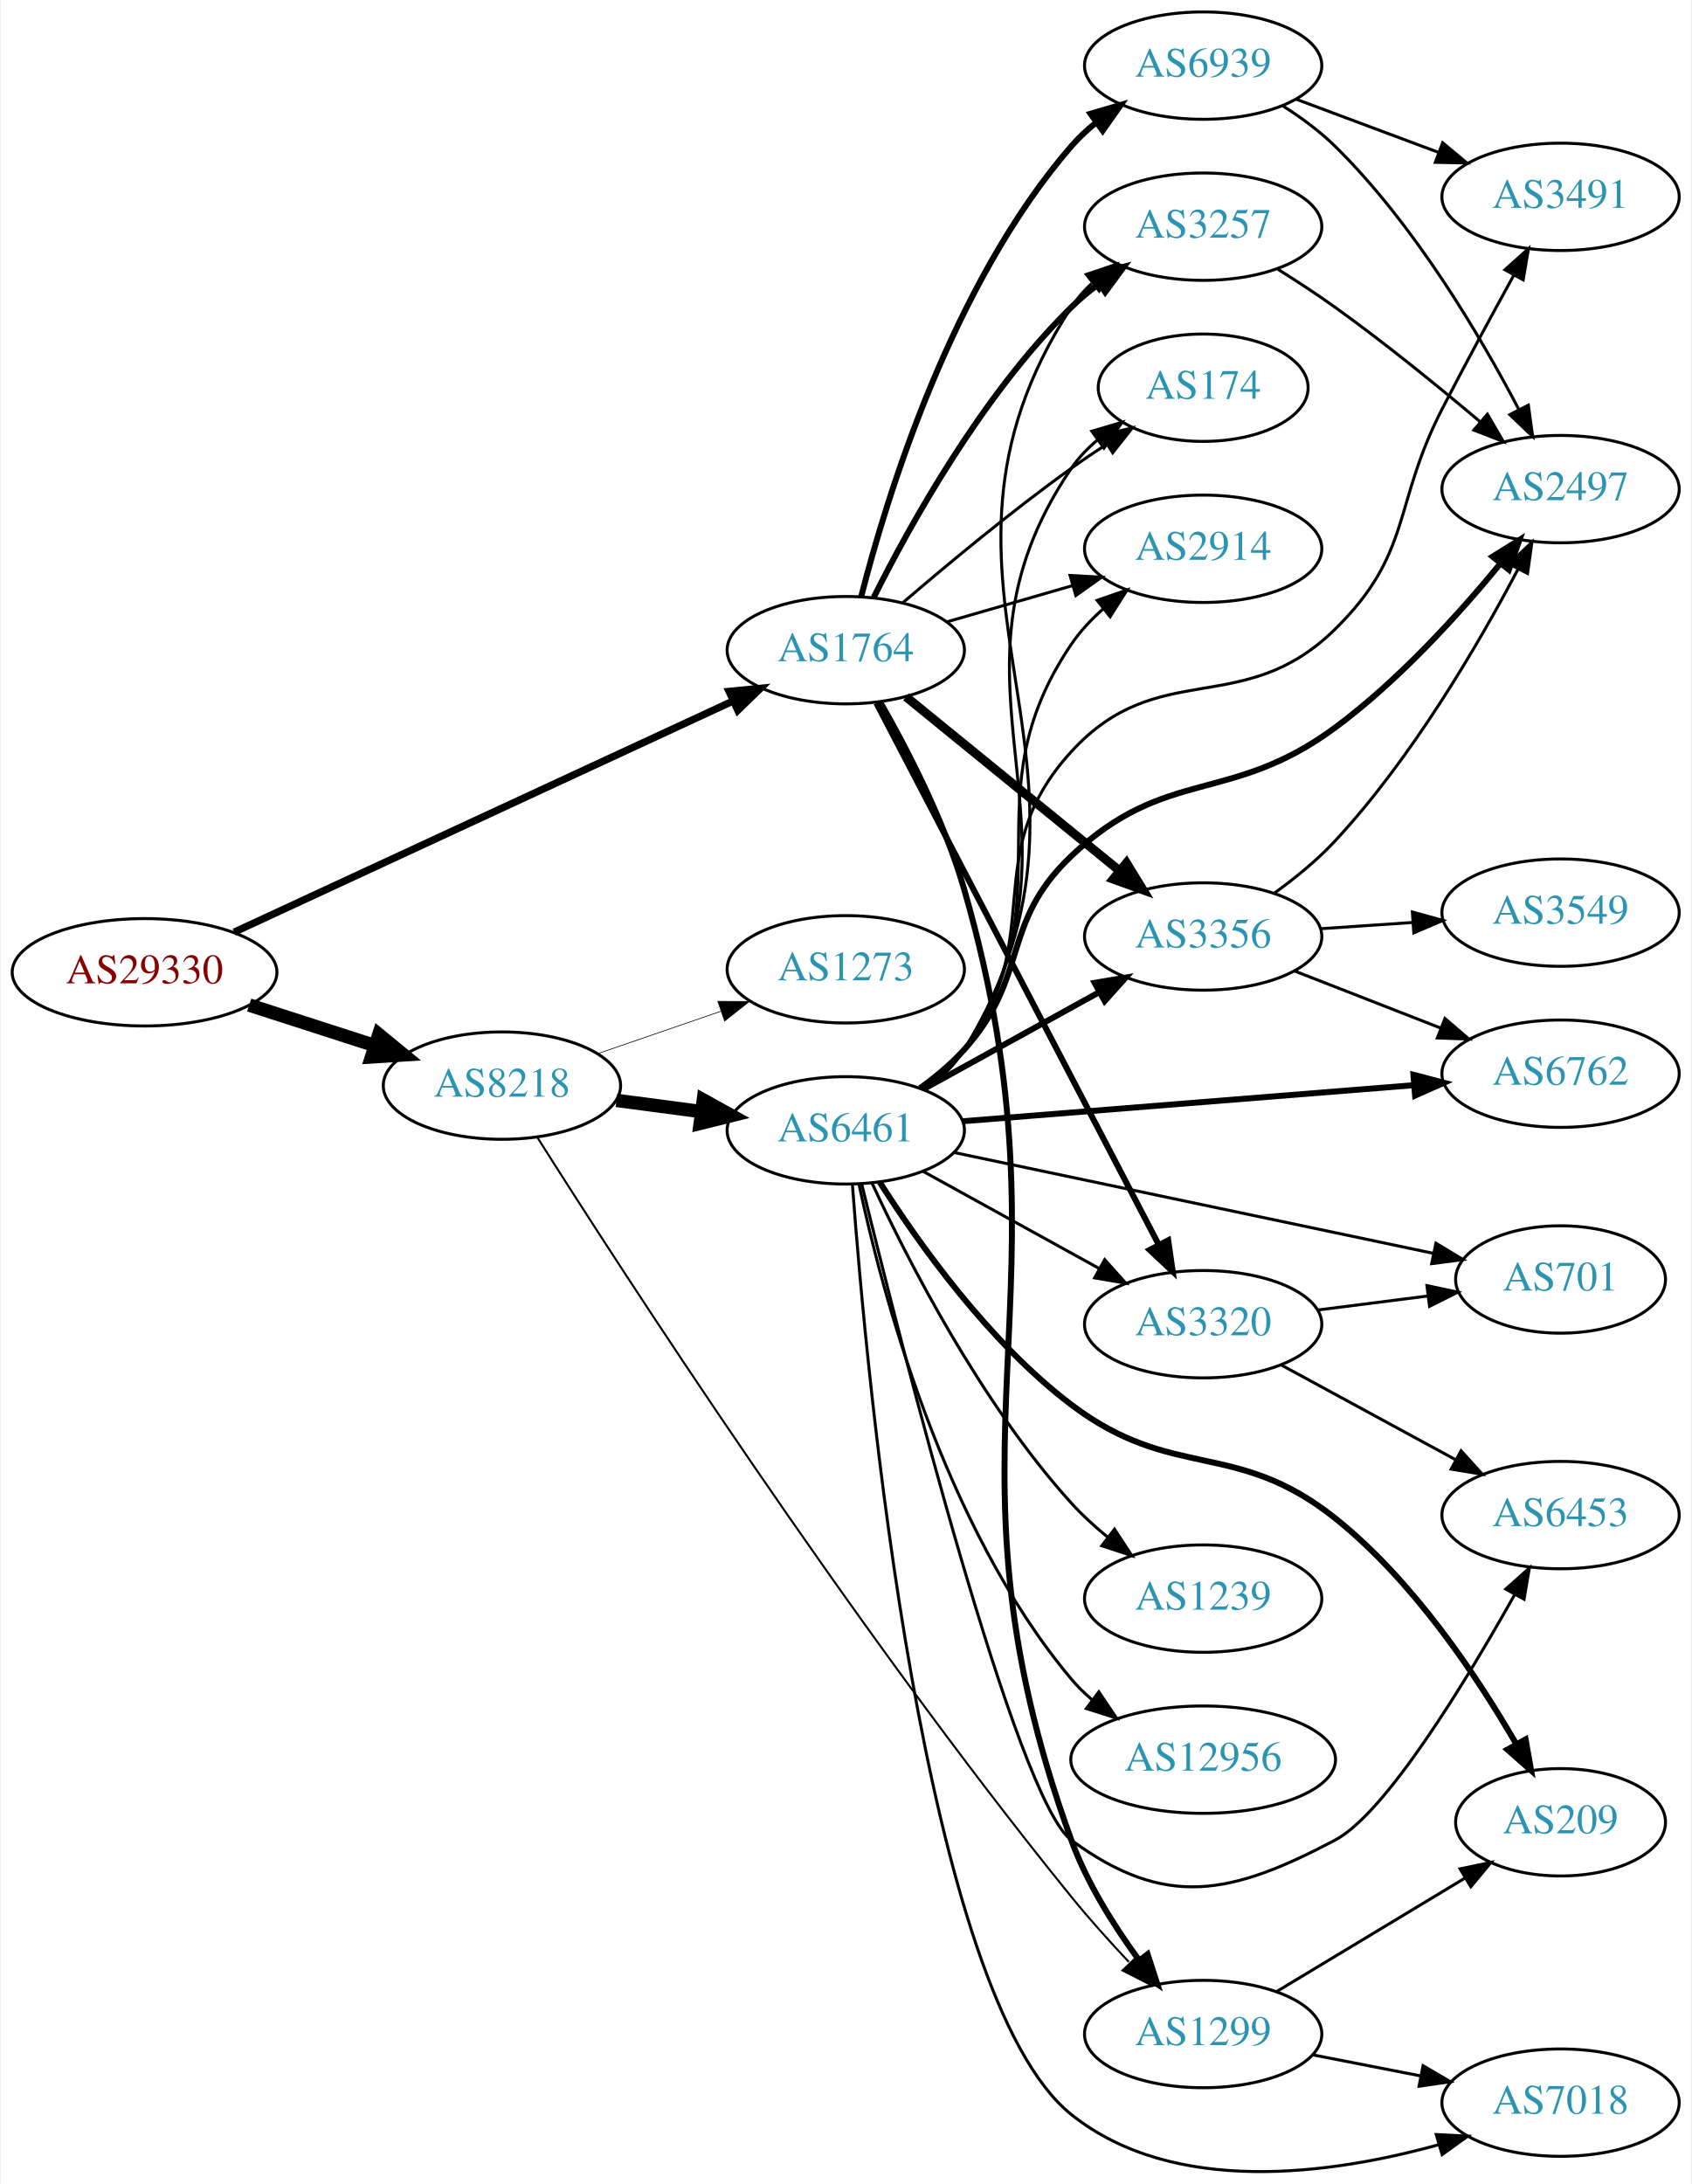
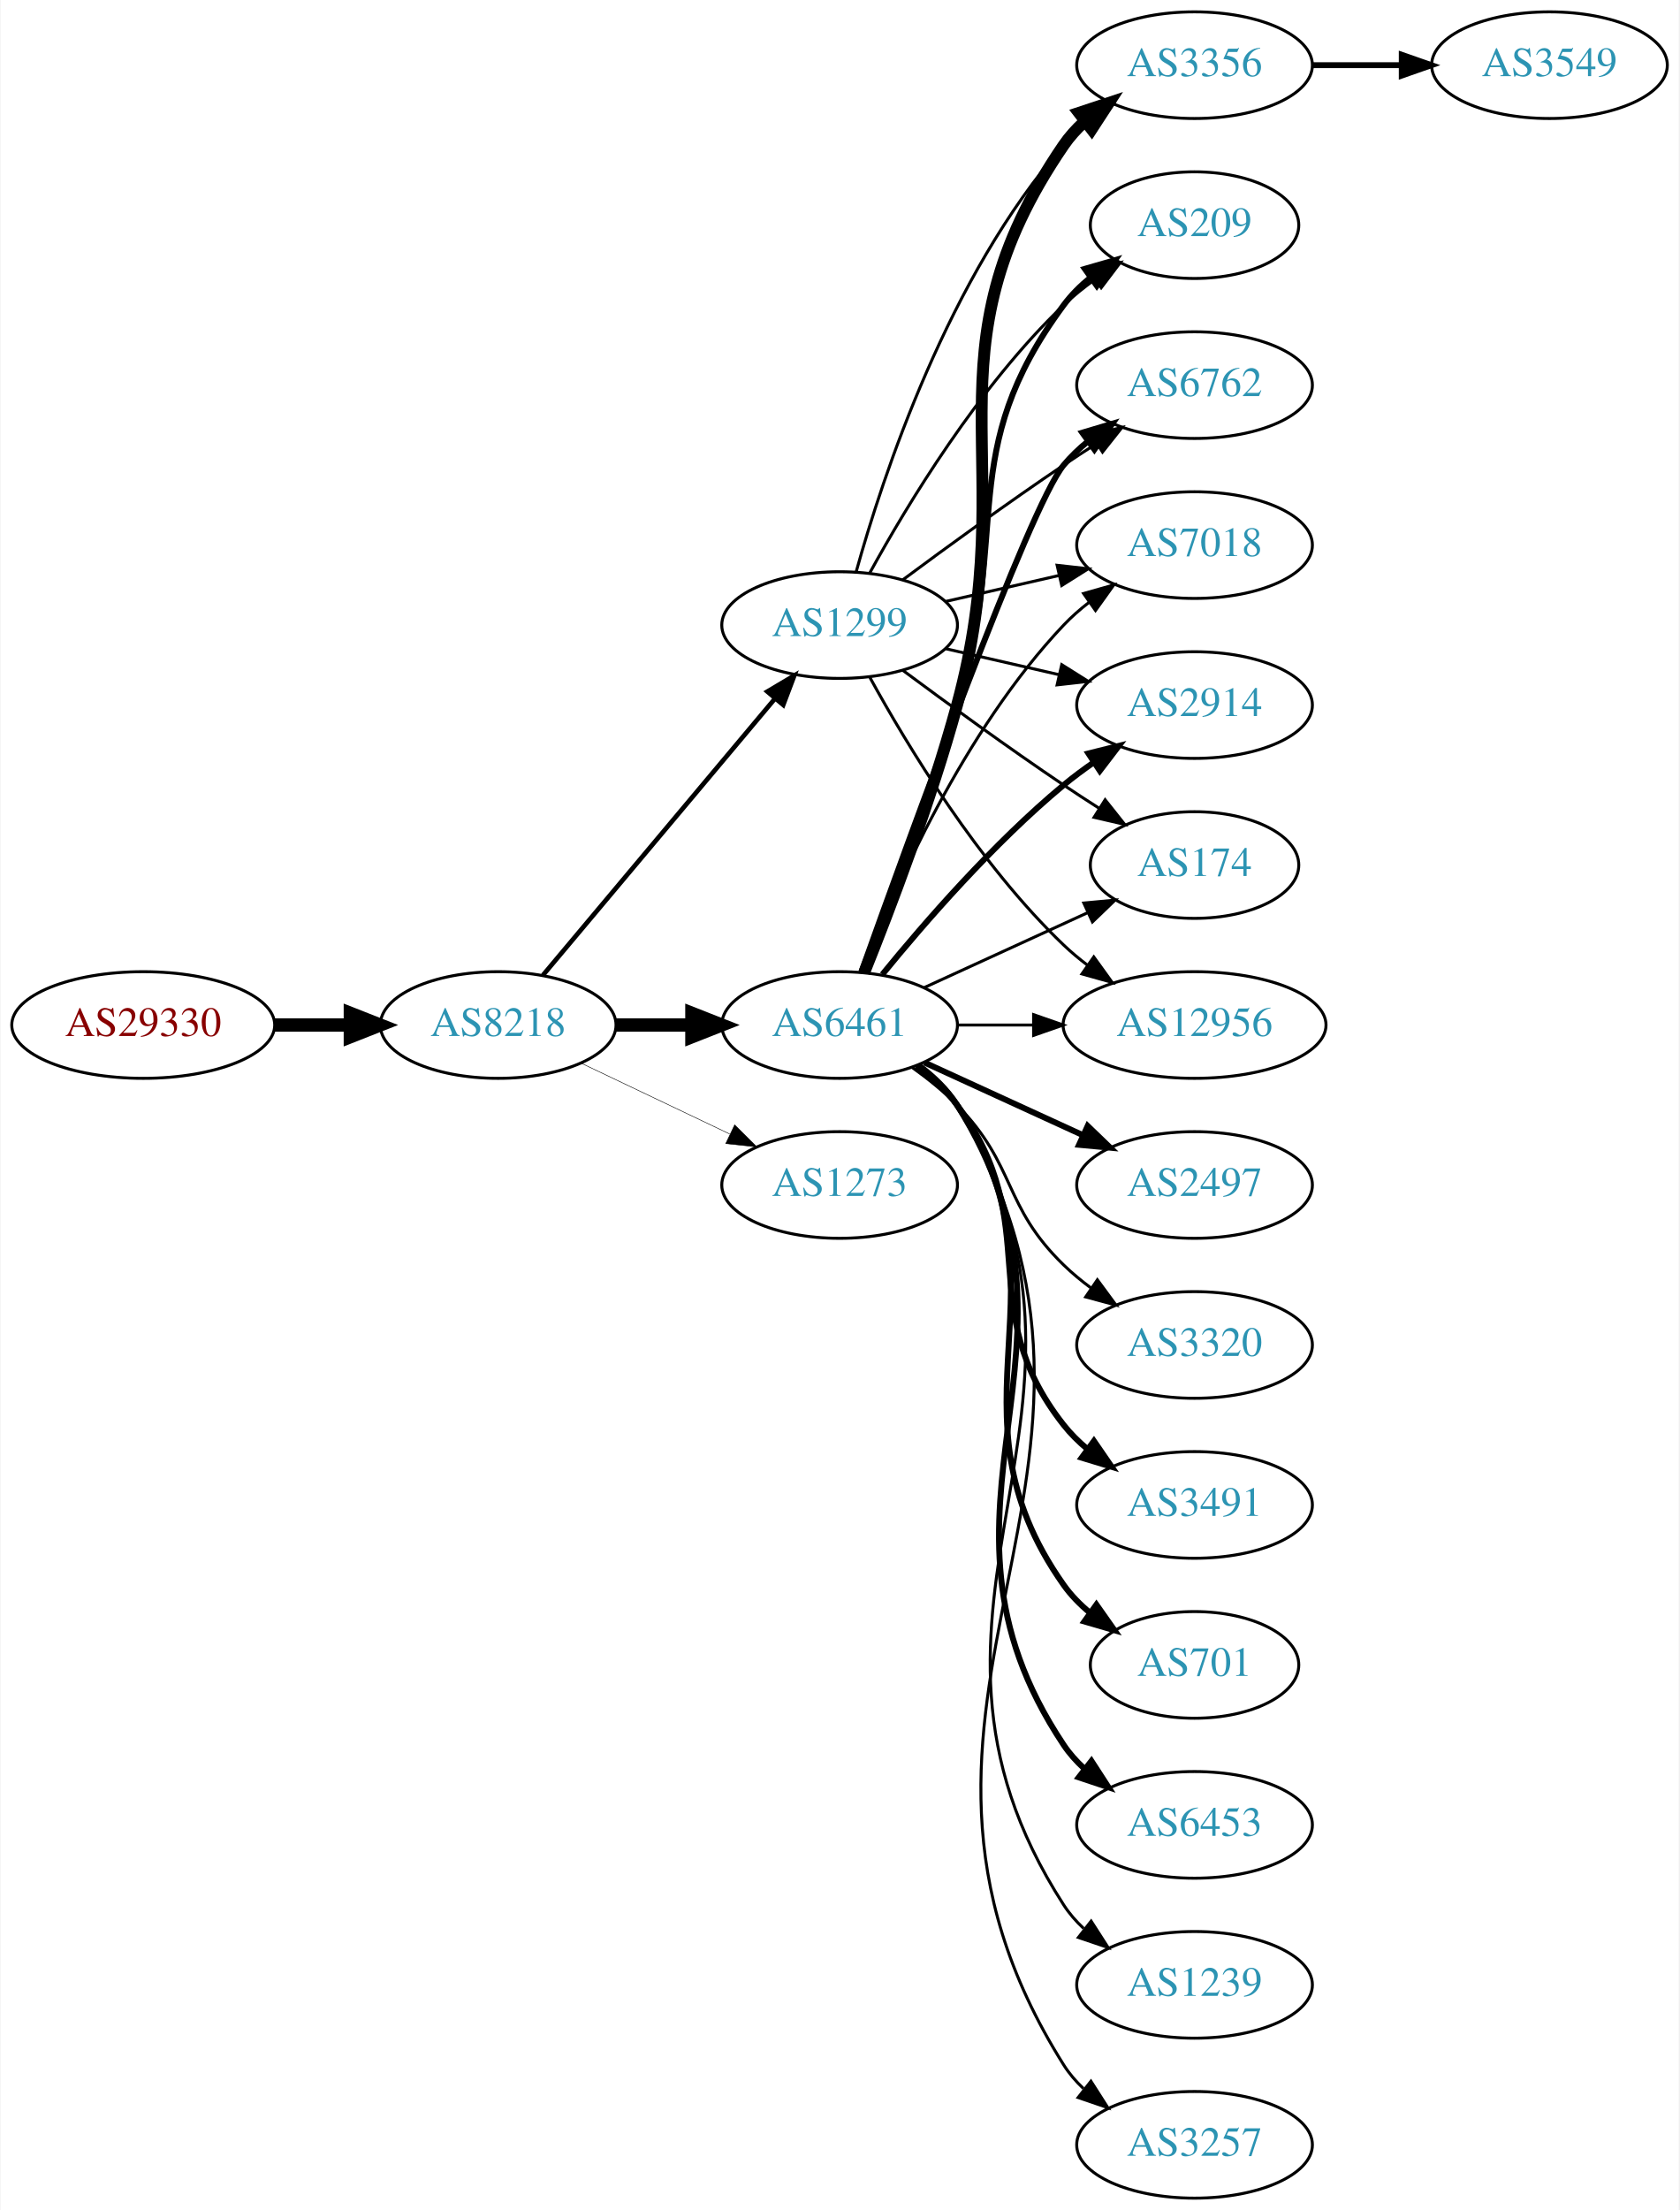
- <svg xmlns="http://www.w3.org/2000/svg" xmlns:xlink="http://www.w3.org/1999/xlink" width="567pt" height="732pt" viewBox="0.00 0.00 566.66 732.28">
-   <g id="graph0" class="graph" transform="scale(1 1) rotate(0) translate(4 728.275)">
-     <polygon fill="white" stroke="none" points="-4,4 -4,-728.275 562.663,-728.275 562.663,4 -4,4" />
+ <svg xmlns="http://www.w3.org/2000/svg" xmlns:xlink="http://www.w3.org/1999/xlink" width="567pt" height="746pt" viewBox="0.00 0.00 566.66 746.00">
+   <g id="graph0" class="graph" transform="scale(1 1) rotate(0) translate(4 742)">
+     <polygon fill="white" stroke="none" points="-4,4 -4,-742 562.663,-742 562.663,4 -4,4" />
    <g id="node1" class="node">
      <g id="a_node1">
        <a xlink:href="/asn/29330" xlink:title="AS29330 ~ NEXTLAYER-IN-A-BOX [AT]">
-           <ellipse fill="#ffffff" stroke="black" cx="44.196" cy="-402.275" rx="44.393" ry="18" />
-           <text text-anchor="middle" x="44.196" y="-398.575" font-family="Times,serif" font-size="14.00" fill="#880000">AS29330</text>
+           <ellipse fill="#ffffff" stroke="black" cx="44.196" cy="-396" rx="44.393" ry="18" />
+           <text text-anchor="middle" x="44.196" y="-392.3" font-family="Times,serif" font-size="14.00" fill="#880000">AS29330</text>
        </a>
      </g>
    </g>
    <g id="node2" class="node">
      <g id="a_node2">
        <a xlink:href="/asn/8218" xlink:title="AS8218 ~ legacy Neotelecoms [FR]">
-           <ellipse fill="#ffffff" stroke="black" cx="164.039" cy="-364.275" rx="39.794" ry="18" />
-           <text text-anchor="middle" x="164.039" y="-360.575" font-family="Times,serif" font-size="14.00" fill="#2c94b3">AS8218</text>
+           <ellipse fill="#ffffff" stroke="black" cx="164.039" cy="-396" rx="39.794" ry="18" />
+           <text text-anchor="middle" x="164.039" y="-392.3" font-family="Times,serif" font-size="14.00" fill="#2c94b3">AS8218</text>
        </a>
      </g>
    </g>
    <g id="edge1" class="edge">
-       <path fill="none" stroke="black" stroke-width="4.5" d="M79.281,-391.284C92.409,-387.051 107.55,-382.169 121.318,-377.729" />
-       <polygon fill="black" stroke="black" stroke-width="4.5" points="122.743,-381.407 131.052,-374.59 120.326,-373.912 122.743,-381.407" />
+       <path fill="none" stroke="black" stroke-width="4.5" d="M88.407,-396C96.72,-396 105.482,-396 113.965,-396" />
+       <polygon fill="black" stroke="black" stroke-width="4.5" points="114.123,-399.938 124.123,-396 114.123,-392.063 114.123,-399.938" />
    </g>
    <g id="node3" class="node">
      <g id="a_node3">
-         <a xlink:href="/asn/1764" xlink:title="AS1764 ~ NEXTLAYER-AS [AT]">
-           <ellipse fill="#ffffff" stroke="black" cx="279.332" cy="-510.275" rx="39.794" ry="18" />
-           <text text-anchor="middle" x="279.332" y="-506.575" font-family="Times,serif" font-size="14.00" fill="#2c94b3">AS1764</text>
+         <a xlink:href="/asn/6461" xlink:title="AS6461 ~ Zayo Bandwidth [US]">
+           <ellipse fill="#ffffff" stroke="black" cx="279.332" cy="-396" rx="39.794" ry="18" />
+           <text text-anchor="middle" x="279.332" y="-392.3" font-family="Times,serif" font-size="14.00" fill="#2c94b3">AS6461</text>
        </a>
      </g>
    </g>
    <g id="edge2" class="edge">
-       <path fill="none" stroke="black" stroke-width="2.438" d="M74.251,-415.735C116.618,-435.362 195.33,-471.825 241.64,-493.278" />
-       <polygon fill="black" stroke="black" stroke-width="2.438" points="240.182,-496.46 250.727,-497.488 243.125,-490.108 240.182,-496.46" />
+       <path fill="none" stroke="black" stroke-width="4.5" d="M203.711,-396C211.914,-396 220.678,-396 229.21,-396" />
+       <polygon fill="black" stroke="black" stroke-width="4.5" points="229.449,-399.938 239.449,-396 229.449,-392.063 229.449,-399.938" />
    </g>
    <g id="node4" class="node">
      <g id="a_node4">
-         <a xlink:href="/asn/6461" xlink:title="AS6461 ~ ZAYO-6461 [US]">
-           <ellipse fill="#ffffff" stroke="black" cx="279.332" cy="-349.275" rx="39.794" ry="18" />
-           <text text-anchor="middle" x="279.332" y="-345.575" font-family="Times,serif" font-size="14.00" fill="#2c94b3">AS6461</text>
+         <a xlink:href="/asn/1299" xlink:title="AS1299 ~ Telia Carrier [EU]">
+           <ellipse fill="#ffffff" stroke="black" cx="279.332" cy="-531" rx="39.794" ry="18" />
+           <text text-anchor="middle" x="279.332" y="-527.3" font-family="Times,serif" font-size="14.00" fill="#2c94b3">AS1299</text>
        </a>
      </g>
    </g>
    <g id="edge3" class="edge">
-       <path fill="none" stroke="black" stroke-width="4.5" d="M202.449,-359.322C211.537,-358.119 221.374,-356.817 230.859,-355.561" />
-       <polygon fill="black" stroke="black" stroke-width="4.5" points="231.564,-359.439 240.961,-354.223 230.53,-351.633 231.564,-359.439" />
+       <path fill="none" stroke="black" stroke-width="1.558" d="M179.158,-412.825C198.833,-436.269 234.637,-478.934 257.415,-506.076" />
+       <polygon fill="black" stroke="black" stroke-width="1.558" points="254.925,-508.553 264.034,-513.963 260.287,-504.053 254.925,-508.553" />
    </g>
    <g id="node5" class="node">
      <g id="a_node5">
-         <a xlink:href="/asn/1299" xlink:title="AS1299 ~ Telia Carrier [EU]">
-           <ellipse fill="#ffffff" stroke="black" cx="399.174" cy="-46.275" rx="39.794" ry="18" />
-           <text text-anchor="middle" x="399.174" y="-42.575" font-family="Times,serif" font-size="14.00" fill="#2c94b3">AS1299</text>
+         <a xlink:href="/asn/1273" xlink:title="AS1273 ~ Vodafone Group PLC [EU]">
+           <ellipse fill="#ffffff" stroke="black" cx="279.332" cy="-342" rx="39.794" ry="18" />
+           <text text-anchor="middle" x="279.332" y="-338.3" font-family="Times,serif" font-size="14.00" fill="#2c94b3">AS1273</text>
        </a>
      </g>
    </g>
    <g id="edge4" class="edge">
-       <path fill="none" stroke="black" stroke-width="0.675" d="M175.995,-346.784C203.909,-302.642 280.753,-183.729 354.978,-92.275 360.933,-84.939 367.778,-77.324 374.238,-70.452" />
-       <polygon fill="black" stroke="black" stroke-width="0.675" points="377.187,-72.433 381.568,-62.786 372.127,-67.595 377.187,-72.433" />
+       <path fill="none" stroke="black" stroke-width="0.173" d="M192.175,-383.066C207.169,-375.919 225.99,-366.948 242.213,-359.215" />
+       <polygon fill="black" stroke="black" stroke-width="0.173" points="243.895,-362.291 251.417,-354.829 240.884,-355.972 243.895,-362.291" />
    </g>
    <g id="node6" class="node">
      <g id="a_node6">
-         <a xlink:href="/asn/1273" xlink:title="AS1273 ~ Vodafone Group PLC [EU]">
-           <ellipse fill="#ffffff" stroke="black" cx="279.332" cy="-403.275" rx="39.794" ry="18" />
-           <text text-anchor="middle" x="279.332" y="-399.575" font-family="Times,serif" font-size="14.00" fill="#2c94b3">AS1273</text>
+         <a xlink:href="/asn/12956" xlink:title="AS12956 ~ TELXIUS [ES]">
+           <ellipse fill="#ffffff" stroke="black" cx="399.174" cy="-396" rx="44.393" ry="18" />
+           <text text-anchor="middle" x="399.174" y="-392.3" font-family="Times,serif" font-size="14.00" fill="#2c94b3">AS12956</text>
        </a>
      </g>
    </g>
    <g id="edge5" class="edge">
-       <path fill="none" stroke="black" stroke-width="0.225" d="M195.996,-374.932C208.755,-379.324 223.718,-384.475 237.364,-389.173" />
-       <polygon fill="black" stroke="black" stroke-width="0.225" points="236.423,-392.55 247.018,-392.496 238.701,-385.931 236.423,-392.55" />
-     </g>
-     <g id="edge23" class="edge">
-       <path fill="none" stroke="black" stroke-width="2" d="M290.885,-492.856C299.904,-477.095 312.429,-452.948 318.978,-430.275 358.572,-293.202 306.127,-245.329 354.978,-111.275 360.191,-96.972 369.149,-82.702 377.56,-71.193" />
-       <polygon fill="black" stroke="black" stroke-width="2" points="380.544,-73.052 383.815,-62.974 374.974,-68.812 380.544,-73.052" />
+       <path fill="none" stroke="black" d="M319.244,-396C327.347,-396 336.022,-396 344.548,-396" />
+       <polygon fill="black" stroke="black" points="344.826,-399.5 354.826,-396 344.826,-392.5 344.826,-399.5" />
    </g>
    <g id="node7" class="node">
      <g id="a_node7">
        <a xlink:href="/asn/3356" xlink:title="AS3356 ~ Level 3 Parent, LLC [US]">
-           <ellipse fill="#ffffff" stroke="black" cx="399.174" cy="-414.275" rx="39.794" ry="18" />
-           <text text-anchor="middle" x="399.174" y="-410.575" font-family="Times,serif" font-size="14.00" fill="#2c94b3">AS3356</text>
-         </a>
-       </g>
-     </g>
-     <g id="edge26" class="edge">
-       <path fill="none" stroke="black" stroke-width="3" d="M299.527,-494.638C318.958,-478.808 349.179,-454.189 371.052,-436.37" />
-       <polygon fill="black" stroke="black" stroke-width="3" points="373.444,-438.936 378.987,-429.906 369.023,-433.509 373.444,-438.936" />
+           <ellipse fill="#ffffff" stroke="black" cx="399.174" cy="-720" rx="39.794" ry="18" />
+           <text text-anchor="middle" x="399.174" y="-716.3" font-family="Times,serif" font-size="14.00" fill="#2c94b3">AS3356</text>
+         </a>
+       </g>
+     </g>
+     <g id="edge6" class="edge">
+       <path fill="none" stroke="black" stroke-width="4" d="M287.624,-413.691C296.124,-434.862 310.133,-471.528 318.978,-504 341.451,-586.504 306.682,-622.434 354.978,-693 356.926,-695.846 359.283,-698.452 361.879,-700.824" />
+       <polygon fill="black" stroke="black" stroke-width="4" points="360.158,-703.917 370.215,-707.249 364.431,-698.372 360.158,-703.917" />
+     </g>
+     <g id="node8" class="node">
+       <g id="a_node8">
+         <a xlink:href="/asn/209" xlink:title="AS209 ~ CenturyLink Communications, LLC [US]">
+           <ellipse fill="#ffffff" stroke="black" cx="399.174" cy="-666" rx="35.194" ry="18" />
+           <text text-anchor="middle" x="399.174" y="-662.3" font-family="Times,serif" font-size="14.00" fill="#2c94b3">AS209</text>
+         </a>
+       </g>
+     </g>
+     <g id="edge7" class="edge">
+       <path fill="none" stroke="black" stroke-width="2" d="M287.219,-413.809C295.329,-435.094 308.964,-471.869 318.978,-504 337.455,-563.284 318.075,-589.059 354.978,-639 357.521,-642.441 360.645,-645.545 364.04,-648.318" />
+       <polygon fill="black" stroke="black" stroke-width="2" points="362.127,-651.252 372.307,-654.186 366.178,-645.544 362.127,-651.252" />
+     </g>
+     <g id="node9" class="node">
+       <g id="a_node9">
+         <a xlink:href="/asn/2497" xlink:title="AS2497 ~ Internet Initiative Japan Inc. [JP]">
+           <ellipse fill="#ffffff" stroke="black" cx="399.174" cy="-342" rx="39.794" ry="18" />
+           <text text-anchor="middle" x="399.174" y="-338.3" font-family="Times,serif" font-size="14.00" fill="#2c94b3">AS2497</text>
+         </a>
+       </g>
+     </g>
+     <g id="edge8" class="edge">
+       <path fill="none" stroke="black" stroke-width="2" d="M307.96,-383.339C323.917,-376.027 344.188,-366.739 361.471,-358.819" />
+       <polygon fill="black" stroke="black" stroke-width="2" points="363.085,-361.929 370.718,-354.581 360.169,-355.565 363.085,-361.929" />
+     </g>
+     <g id="node10" class="node">
+       <g id="a_node10">
+         <a xlink:href="/asn/6762" xlink:title="AS6762 ~ TELECOM ITALIA SPARKLE S.p.A. [IT]">
+           <ellipse fill="#ffffff" stroke="black" cx="399.174" cy="-612" rx="39.794" ry="18" />
+           <text text-anchor="middle" x="399.174" y="-608.3" font-family="Times,serif" font-size="14.00" fill="#2c94b3">AS6762</text>
+         </a>
+       </g>
+     </g>
+     <g id="edge9" class="edge">
+       <path fill="none" stroke="black" stroke-width="2" d="M286.662,-413.86C302.502,-458.267 343.411,-571.103 354.978,-585 357.383,-587.889 360.179,-590.563 363.172,-593.013" />
+       <polygon fill="black" stroke="black" stroke-width="2" points="361.26,-595.95 371.415,-598.973 365.361,-590.277 361.26,-595.95" />
    </g>
    <g id="node11" class="node">
      <g id="a_node11">
-         <a xlink:href="/asn/3257" xlink:title="AS3257 ~ GTT [DE]">
-           <ellipse fill="#ffffff" stroke="black" cx="399.174" cy="-652.275" rx="39.794" ry="18" />
-           <text text-anchor="middle" x="399.174" y="-648.575" font-family="Times,serif" font-size="14.00" fill="#2c94b3">AS3257</text>
-         </a>
-       </g>
-     </g>
-     <g id="edge24" class="edge">
-       <path fill="none" stroke="black" stroke-width="2" d="M288.687,-527.933C300.751,-552.072 324.934,-595.74 354.978,-625.275 357.806,-628.056 360.969,-630.69 364.263,-633.145" />
-       <polygon fill="black" stroke="black" stroke-width="2" points="362.374,-636.094 372.602,-638.857 366.33,-630.319 362.374,-636.094" />
-     </g>
-     <g id="node13" class="node">
-       <g id="a_node13">
        <a xlink:href="/asn/3320" xlink:title="AS3320 ~ DTAG [DE]">
-           <ellipse fill="#ffffff" stroke="black" cx="399.174" cy="-284.275" rx="39.794" ry="18" />
-           <text text-anchor="middle" x="399.174" y="-280.575" font-family="Times,serif" font-size="14.00" fill="#2c94b3">AS3320</text>
-         </a>
-       </g>
-     </g>
-     <g id="edge27" class="edge">
-       <path fill="none" stroke="black" stroke-width="2" d="M289.579,-492.542C310.188,-453.017 359.985,-357.515 384.321,-310.843" />
-       <polygon fill="black" stroke="black" stroke-width="2" points="387.45,-312.412 388.97,-301.927 381.243,-309.176 387.45,-312.412" />
-     </g>
-     <g id="node14" class="node">
-       <g id="a_node14">
-         <a xlink:href="/asn/2914" xlink:title="AS2914 ~ NTT America, Inc. [US]">
-           <ellipse fill="#ffffff" stroke="black" cx="399.174" cy="-544.275" rx="39.794" ry="18" />
-           <text text-anchor="middle" x="399.174" y="-540.575" font-family="Times,serif" font-size="14.00" fill="#2c94b3">AS2914</text>
-         </a>
-       </g>
-     </g>
-     <g id="edge28" class="edge">
-       <path fill="none" stroke="black" d="M313.157,-519.746C326.2,-523.509 341.381,-527.889 355.275,-531.898" />
-       <polygon fill="black" stroke="black" points="354.537,-535.328 365.116,-534.737 356.478,-528.602 354.537,-535.328" />
-     </g>
-     <g id="node18" class="node">
-       <g id="a_node18">
-         <a xlink:href="/asn/174" xlink:title="AS174 ~ Cogent Communications [US]">
-           <ellipse fill="#ffffff" stroke="black" cx="399.174" cy="-598.275" rx="35.194" ry="18" />
-           <text text-anchor="middle" x="399.174" y="-594.575" font-family="Times,serif" font-size="14.00" fill="#2c94b3">AS174</text>
-         </a>
-       </g>
-     </g>
-     <g id="edge29" class="edge">
-       <path fill="none" stroke="black" d="M298.53,-526.239C313.337,-538.957 334.982,-556.943 354.978,-571.275 358.718,-573.956 362.722,-576.662 366.729,-579.273" />
-       <polygon fill="black" stroke="black" points="365.085,-582.376 375.401,-584.789 368.842,-576.469 365.085,-582.376" />
-     </g>
-     <g id="node22" class="node">
-       <g id="a_node22">
-         <a xlink:href="/asn/6939" xlink:title="AS6939 ~ Hurricane Electric LLC [US]">
-           <ellipse fill="#ffffff" stroke="black" cx="399.174" cy="-706.275" rx="39.794" ry="18" />
-           <text text-anchor="middle" x="399.174" y="-702.575" font-family="Times,serif" font-size="14.00" fill="#2c94b3">AS6939</text>
-         </a>
-       </g>
-     </g>
-     <g id="edge25" class="edge">
-       <path fill="none" stroke="black" stroke-width="2" d="M284.499,-528.214C292.938,-561.317 314.752,-632.856 354.978,-679.275 357.44,-682.116 360.274,-684.757 363.291,-687.188" />
-       <polygon fill="black" stroke="black" stroke-width="2" points="361.4,-690.139 371.567,-693.119 365.477,-684.449 361.4,-690.139" />
-     </g>
-     <g id="edge6" class="edge">
-       <path fill="none" stroke="black" stroke-width="2" d="M305.323,-363.06C322.509,-372.54 345.537,-385.242 364.36,-395.624" />
-       <polygon fill="black" stroke="black" stroke-width="2" points="362.772,-398.745 373.219,-400.51 366.153,-392.616 362.772,-398.745" />
-     </g>
-     <g id="node8" class="node">
-       <g id="a_node8">
-         <a xlink:href="/asn/6453" xlink:title="AS6453 ~ TATA COMMUNICATIONS (AMERICA) INC [US]">
-           <ellipse fill="#ffffff" stroke="black" cx="519.017" cy="-220.275" rx="39.794" ry="18" />
-           <text text-anchor="middle" x="519.017" y="-216.575" font-family="Times,serif" font-size="14.00" fill="#2c94b3">AS6453</text>
-         </a>
-       </g>
-     </g>
-     <g id="edge7" class="edge">
-       <path fill="none" stroke="black" d="M284.641,-331.43C297.611,-278.437 336.523,-124.829 354.978,-111.275 386.642,-88.022 408.618,-92.955 443.37,-111.275 460.396,-120.251 487.182,-164.309 503.613,-193.59" />
-       <polygon fill="black" stroke="black" points="500.65,-195.464 508.558,-202.514 506.772,-192.071 500.65,-195.464" />
-     </g>
-     <g id="node9" class="node">
-       <g id="a_node9">
-         <a xlink:href="/asn/6762" xlink:title="AS6762 ~ TELECOM ITALIA SPARKLE S.p.A. [IT]">
-           <ellipse fill="#ffffff" stroke="black" cx="519.017" cy="-368.275" rx="39.794" ry="18" />
-           <text text-anchor="middle" x="519.017" y="-364.575" font-family="Times,serif" font-size="14.00" fill="#2c94b3">AS6762</text>
-         </a>
-       </g>
-     </g>
-     <g id="edge8" class="edge">
-       <path fill="none" stroke="black" stroke-width="2" d="M318.52,-352.328C359.669,-355.617 425.245,-360.859 469.892,-364.428" />
-       <polygon fill="black" stroke="black" stroke-width="2" points="469.676,-367.922 479.923,-365.23 470.234,-360.944 469.676,-367.922" />
-     </g>
-     <g id="node10" class="node">
-       <g id="a_node10">
-         <a xlink:href="/asn/209" xlink:title="AS209 ~ CenturyLink Communications, LLC [US]">
-           <ellipse fill="#ffffff" stroke="black" cx="519.017" cy="-117.275" rx="35.194" ry="18" />
-           <text text-anchor="middle" x="519.017" y="-113.575" font-family="Times,serif" font-size="14.00" fill="#2c94b3">AS209</text>
-         </a>
-       </g>
-     </g>
-     <g id="edge9" class="edge">
-       <path fill="none" stroke="black" stroke-width="2" d="M290.73,-331.887C303.604,-311.622 327.255,-278.245 354.978,-257.275 389.082,-231.479 409.92,-245.914 443.37,-219.275 469.622,-198.37 491.148,-166.041 504.226,-143.398" />
-       <polygon fill="black" stroke="black" stroke-width="2" points="507.296,-145.078 509.14,-134.645 501.192,-141.651 507.296,-145.078" />
+           <ellipse fill="#ffffff" stroke="black" cx="399.174" cy="-288" rx="39.794" ry="18" />
+           <text text-anchor="middle" x="399.174" y="-284.3" font-family="Times,serif" font-size="14.00" fill="#2c94b3">AS3320</text>
+         </a>
+       </g>
    </g>
    <g id="edge10" class="edge">
-       <path fill="none" stroke="black" d="M305.942,-362.695C310.983,-366.449 315.715,-370.98 318.978,-376.275 377.641,-471.469 293.899,-531.614 354.978,-625.275 356.862,-628.164 359.175,-630.8 361.741,-633.192" />
-       <polygon fill="black" stroke="black" points="359.99,-636.264 370.03,-639.648 364.291,-630.742 359.99,-636.264" />
+       <path fill="none" stroke="black" d="M303.926,-381.611C309.182,-377.852 314.513,-373.563 318.978,-369 339.151,-348.383 334.285,-335.094 354.978,-315 357.823,-312.237 360.997,-309.614 364.297,-307.166" />
+       <polygon fill="black" stroke="black" points="366.363,-309.994 372.645,-301.462 362.414,-304.214 366.363,-309.994" />
    </g>
    <g id="node12" class="node">
      <g id="a_node12">
        <a xlink:href="/asn/3491" xlink:title="AS3491 ~ PCCW Global, Inc. [US]">
-           <ellipse fill="#ffffff" stroke="black" cx="519.017" cy="-662.275" rx="39.794" ry="18" />
-           <text text-anchor="middle" x="519.017" y="-658.575" font-family="Times,serif" font-size="14.00" fill="#2c94b3">AS3491</text>
+           <ellipse fill="#ffffff" stroke="black" cx="399.174" cy="-234" rx="39.794" ry="18" />
+           <text text-anchor="middle" x="399.174" y="-230.3" font-family="Times,serif" font-size="14.00" fill="#2c94b3">AS3491</text>
        </a>
      </g>
    </g>
    <g id="edge11" class="edge">
-       <path fill="none" stroke="black" d="M305.175,-363.223C310.255,-366.949 315.197,-371.336 318.978,-376.275 347.688,-413.786 323.091,-441.425 354.978,-476.275 384.211,-508.225 412.467,-486.938 443.37,-517.275 469.47,-542.897 462.623,-558.761 479.37,-591.275 487.023,-606.134 495.92,-622.534 503.246,-635.825" />
-       <polygon fill="black" stroke="black" points="500.358,-637.834 508.264,-644.887 506.482,-634.443 500.358,-637.834" />
+       <path fill="none" stroke="black" stroke-width="2" d="M305.262,-382.118C310.338,-378.389 315.256,-373.984 318.978,-369 349.249,-328.458 323.679,-300.754 354.978,-261 357.303,-258.047 360.047,-255.33 363.006,-252.853" />
+       <polygon fill="black" stroke="black" stroke-width="2" points="365.199,-255.585 371.203,-246.855 361.065,-249.936 365.199,-255.585" />
+     </g>
+     <g id="node13" class="node">
+       <g id="a_node13">
+         <a xlink:href="/asn/7018" xlink:title="AS7018 ~ AT&amp;T Services, Inc. [US]">
+           <ellipse fill="#ffffff" stroke="black" cx="399.174" cy="-558" rx="39.794" ry="18" />
+           <text text-anchor="middle" x="399.174" y="-554.3" font-family="Times,serif" font-size="14.00" fill="#2c94b3">AS7018</text>
+         </a>
+       </g>
    </g>
    <g id="edge12" class="edge">
-       <path fill="none" stroke="black" d="M305.323,-335.491C322.509,-326.011 345.537,-313.309 364.36,-302.927" />
-       <polygon fill="black" stroke="black" points="366.153,-305.935 373.219,-298.04 362.772,-299.806 366.153,-305.935" />
+       <path fill="none" stroke="black" d="M286.855,-413.994C297.605,-441.728 321.262,-495.429 354.978,-531 357.564,-533.728 360.481,-536.294 363.55,-538.677" />
+       <polygon fill="black" stroke="black" points="361.704,-541.658 371.898,-544.543 365.728,-535.93 361.704,-541.658" />
+     </g>
+     <g id="node14" class="node">
+       <g id="a_node14">
+         <a xlink:href="/asn/701" xlink:title="AS701 ~ UUNET [US]">
+           <ellipse fill="#ffffff" stroke="black" cx="399.174" cy="-180" rx="35.194" ry="18" />
+           <text text-anchor="middle" x="399.174" y="-176.3" font-family="Times,serif" font-size="14.00" fill="#2c94b3">AS701</text>
+         </a>
+       </g>
    </g>
    <g id="edge13" class="edge">
-       <path fill="none" stroke="black" d="M305.498,-362.987C310.562,-366.725 315.415,-371.176 318.978,-376.275 354.791,-427.529 319.88,-460.529 354.978,-512.275 357.915,-516.606 361.637,-520.574 365.66,-524.131" />
-       <polygon fill="black" stroke="black" points="363.627,-526.986 373.639,-530.452 367.974,-521.499 363.627,-526.986" />
+       <path fill="none" stroke="black" stroke-width="2" d="M305.651,-382.393C310.707,-378.649 315.518,-374.169 318.978,-369 360.003,-307.706 312.399,-267.225 354.978,-207 357.448,-203.507 360.527,-200.37 363.896,-197.579" />
+       <polygon fill="black" stroke="black" stroke-width="2" points="366.035,-200.352 372.136,-191.69 361.965,-194.657 366.035,-200.352" />
    </g>
    <g id="node15" class="node">
      <g id="a_node15">
-         <a xlink:href="/asn/7018" xlink:title="AS7018 ~ AT&amp;T Services, Inc. [US]">
-           <ellipse fill="#ffffff" stroke="black" cx="519.017" cy="-23.275" rx="39.794" ry="18" />
-           <text text-anchor="middle" x="519.017" y="-19.575" font-family="Times,serif" font-size="14.00" fill="#2c94b3">AS7018</text>
+         <a xlink:href="/asn/2914" xlink:title="AS2914 ~ NTT America, Inc. [US]">
+           <ellipse fill="#ffffff" stroke="black" cx="399.174" cy="-504" rx="39.794" ry="18" />
+           <text text-anchor="middle" x="399.174" y="-500.3" font-family="Times,serif" font-size="14.00" fill="#2c94b3">AS2914</text>
        </a>
      </g>
    </g>
    <g id="edge14" class="edge">
-       <path fill="none" stroke="black" d="M281.567,-330.965C286.261,-267.545 305.304,-58.968 354.978,-19.275 389.35,8.19 442.065,0.839 478.191,-9.181" />
-       <polygon fill="black" stroke="black" points="477.329,-12.576 487.911,-12.052 479.312,-5.863 477.329,-12.576" />
+       <path fill="none" stroke="black" stroke-width="2" d="M293.751,-413.065C307.865,-430.375 331.28,-457.345 354.978,-477 358.194,-479.668 361.695,-482.27 365.265,-484.741" />
+       <polygon fill="black" stroke="black" stroke-width="2" points="363.343,-487.666 373.622,-490.236 367.189,-481.817 363.343,-487.666" />
    </g>
    <g id="node16" class="node">
      <g id="a_node16">
-         <a xlink:href="/asn/1239" xlink:title="AS1239 ~ Sprint [US]">
-           <ellipse fill="#ffffff" stroke="black" cx="399.174" cy="-192.275" rx="39.794" ry="18" />
-           <text text-anchor="middle" x="399.174" y="-188.575" font-family="Times,serif" font-size="14.00" fill="#2c94b3">AS1239</text>
+         <a xlink:href="/asn/6453" xlink:title="AS6453 ~ TATA COMMUNICATIONS (AMERICA) INC [US]">
+           <ellipse fill="#ffffff" stroke="black" cx="399.174" cy="-126" rx="39.794" ry="18" />
+           <text text-anchor="middle" x="399.174" y="-122.3" font-family="Times,serif" font-size="14.00" fill="#2c94b3">AS6453</text>
        </a>
      </g>
    </g>
    <g id="edge15" class="edge">
-       <path fill="none" stroke="black" d="M288.088,-331.684C299.943,-306.099 324.442,-258.003 354.978,-224.275 358.566,-220.312 362.711,-216.521 366.984,-213.022" />
-       <polygon fill="black" stroke="black" points="369.44,-215.549 375.247,-206.687 365.181,-209.994 369.44,-215.549" />
+       <path fill="none" stroke="black" stroke-width="2" d="M305.858,-382.528C310.903,-378.777 315.658,-374.26 318.978,-369 370.928,-286.7 300.94,-233.944 354.978,-153 356.893,-150.131 359.227,-147.51 361.808,-145.128" />
+       <polygon fill="black" stroke="black" stroke-width="2" points="364.359,-147.579 370.12,-138.687 360.071,-142.046 364.359,-147.579" />
    </g>
    <g id="node17" class="node">
      <g id="a_node17">
-         <a xlink:href="/asn/701" xlink:title="AS701 ~ UUNET [US]">
-           <ellipse fill="#ffffff" stroke="black" cx="519.017" cy="-299.275" rx="35.194" ry="18" />
-           <text text-anchor="middle" x="519.017" y="-295.575" font-family="Times,serif" font-size="14.00" fill="#2c94b3">AS701</text>
+         <a xlink:href="/asn/1239" xlink:title="AS1239 ~ Sprint [US]">
+           <ellipse fill="#ffffff" stroke="black" cx="399.174" cy="-72" rx="39.794" ry="18" />
+           <text text-anchor="middle" x="399.174" y="-68.3" font-family="Times,serif" font-size="14.00" fill="#2c94b3">AS1239</text>
        </a>
      </g>
    </g>
    <g id="edge16" class="edge">
-       <path fill="none" stroke="black" d="M315.659,-341.844C358.58,-332.815 430.888,-317.604 476.448,-308.02" />
-       <polygon fill="black" stroke="black" points="477.237,-311.431 486.302,-305.947 475.795,-304.581 477.237,-311.431" />
+       <path fill="none" stroke="black" d="M305.985,-382.607C311.024,-378.852 315.744,-374.314 318.978,-369 381.922,-265.588 289.409,-200.768 354.978,-99 356.846,-96.101 359.148,-93.458 361.707,-91.061" />
+       <polygon fill="black" stroke="black" points="364.256,-93.511 369.983,-84.597 359.948,-87.994 364.256,-93.511" />
+     </g>
+     <g id="node18" class="node">
+       <g id="a_node18">
+         <a xlink:href="/asn/3257" xlink:title="AS3257 ~ GTT [DE]">
+           <ellipse fill="#ffffff" stroke="black" cx="399.174" cy="-18" rx="39.794" ry="18" />
+           <text text-anchor="middle" x="399.174" y="-14.3" font-family="Times,serif" font-size="14.00" fill="#2c94b3">AS3257</text>
+         </a>
+       </g>
    </g>
    <g id="edge17" class="edge">
-       <path fill="none" stroke="black" d="M305.79,-362.791C310.839,-366.54 315.612,-371.044 318.978,-376.275 366.668,-450.389 305.408,-498.406 354.978,-571.275 357.384,-574.813 360.424,-577.977 363.771,-580.784" />
-       <polygon fill="black" stroke="black" points="361.824,-583.694 371.987,-586.689 365.909,-578.01 361.824,-583.694" />
+       <path fill="none" stroke="black" d="M306.072,-382.659C311.106,-378.901 315.802,-374.349 318.978,-369 392.949,-244.42 277.844,-167.647 354.978,-45 356.814,-42.08 359.094,-39.424 361.638,-37.017" />
+       <polygon fill="black" stroke="black" points="364.187,-39.467 369.891,-30.539 359.864,-33.961 364.187,-39.467" />
    </g>
    <g id="node19" class="node">
      <g id="a_node19">
-         <a xlink:href="/asn/2497" xlink:title="AS2497 ~ Internet Initiative Japan Inc. [JP]">
-           <ellipse fill="#ffffff" stroke="black" cx="519.017" cy="-564.275" rx="39.794" ry="18" />
-           <text text-anchor="middle" x="519.017" y="-560.575" font-family="Times,serif" font-size="14.00" fill="#2c94b3">AS2497</text>
+         <a xlink:href="/asn/174" xlink:title="AS174 ~ Cogent Communications [US]">
+           <ellipse fill="#ffffff" stroke="black" cx="399.174" cy="-450" rx="35.194" ry="18" />
+           <text text-anchor="middle" x="399.174" y="-446.3" font-family="Times,serif" font-size="14.00" fill="#2c94b3">AS174</text>
        </a>
      </g>
    </g>
    <g id="edge18" class="edge">
-       <path fill="none" stroke="black" stroke-width="2" d="M304.203,-363.404C309.448,-367.173 314.705,-371.533 318.978,-376.275 341.084,-400.809 331.016,-418.551 354.978,-441.275 386.678,-471.337 408.235,-458.312 443.37,-484.275 464.639,-499.992 484.852,-522.274 498.866,-539.332" />
-       <polygon fill="black" stroke="black" stroke-width="2" points="496.229,-541.639 505.225,-547.235 501.683,-537.25 496.229,-541.639" />
+       <path fill="none" stroke="black" d="M307.96,-408.661C324.377,-416.183 345.358,-425.798 362.955,-433.861" />
+       <polygon fill="black" stroke="black" points="361.783,-437.174 372.332,-438.158 364.7,-430.811 361.783,-437.174" />
+     </g>
+     <g id="edge24" class="edge">
+       <path fill="none" stroke="black" d="M289.573,-513.287C302.118,-490.439 326.295,-450.389 354.978,-423 357.485,-420.607 360.236,-418.313 363.098,-416.145" />
+       <polygon fill="black" stroke="black" points="365.15,-418.982 371.349,-410.39 361.145,-413.241 365.15,-418.982" />
+     </g>
+     <g id="edge23" class="edge">
+       <path fill="none" stroke="black" d="M284.904,-548.946C293.81,-580.995 316.094,-648.842 354.978,-693 357.462,-695.821 360.312,-698.449 363.337,-700.871" />
+       <polygon fill="black" stroke="black" points="361.455,-703.828 371.627,-706.791 365.523,-698.131 361.455,-703.828" />
+     </g>
+     <g id="edge22" class="edge">
+       <path fill="none" stroke="black" d="M289.573,-548.713C302.118,-571.561 326.295,-611.611 354.978,-639 358.232,-642.107 361.899,-645.046 365.685,-647.76" />
+       <polygon fill="black" stroke="black" points="363.788,-650.701 374.054,-653.322 367.663,-644.872 363.788,-650.701" />
+     </g>
+     <g id="edge20" class="edge">
+       <path fill="none" stroke="black" d="M300.662,-546.277C315.524,-557.304 336.269,-572.407 354.978,-585 358.527,-587.389 362.277,-589.839 366.026,-592.242" />
+       <polygon fill="black" stroke="black" points="364.352,-595.325 374.674,-597.712 368.094,-589.409 364.352,-595.325" />
+     </g>
+     <g id="edge26" class="edge">
+       <path fill="none" stroke="black" d="M315.051,-538.955C327.051,-541.704 340.672,-544.825 353.364,-547.733" />
+       <polygon fill="black" stroke="black" points="352.767,-551.187 363.296,-550.009 354.33,-544.364 352.767,-551.187" />
+     </g>
+     <g id="edge21" class="edge">
+       <path fill="none" stroke="black" d="M315.051,-523.045C327.051,-520.296 340.672,-517.175 353.364,-514.267" />
+       <polygon fill="black" stroke="black" points="354.33,-517.636 363.296,-511.991 352.767,-510.813 354.33,-517.636" />
+     </g>
+     <g id="edge25" class="edge">
+       <path fill="none" stroke="black" d="M300.662,-515.723C315.524,-504.696 336.269,-489.593 354.978,-477 358.795,-474.431 362.845,-471.79 366.876,-469.214" />
+       <polygon fill="black" stroke="black" points="368.98,-472.025 375.57,-463.729 365.245,-466.105 368.98,-472.025" />
    </g>
    <g id="node20" class="node">
      <g id="a_node20">
-         <a xlink:href="/asn/12956" xlink:title="AS12956 ~ TELXIUS [ES]">
-           <ellipse fill="#ffffff" stroke="black" cx="399.174" cy="-138.275" rx="44.393" ry="18" />
-           <text text-anchor="middle" x="399.174" y="-134.575" font-family="Times,serif" font-size="14.00" fill="#2c94b3">AS12956</text>
+         <a xlink:href="/asn/3549" xlink:title="AS3549 ~ Level 3 Parent, LLC [US]">
+           <ellipse fill="#ffffff" stroke="black" cx="519.017" cy="-720" rx="39.794" ry="18" />
+           <text text-anchor="middle" x="519.017" y="-716.3" font-family="Times,serif" font-size="14.00" fill="#2c94b3">AS3549</text>
        </a>
      </g>
    </g>
    <g id="edge19" class="edge">
-       <path fill="none" stroke="black" d="M283.776,-331.136C291.272,-295.745 311.957,-216.479 354.978,-165.275 357.083,-162.77 359.482,-160.425 362.046,-158.246" />
-       <polygon fill="black" stroke="black" points="364.195,-161.009 370.103,-152.214 360,-155.405 364.195,-161.009" />
-     </g>
-     <g id="edge30" class="edge">
-       <path fill="none" stroke="black" d="M423.738,-60.473C441.911,-71.422 467.205,-86.661 487.018,-98.599" />
-       <polygon fill="black" stroke="black" points="485.319,-101.661 495.691,-103.824 488.932,-95.666 485.319,-101.661" />
-     </g>
-     <g id="edge31" class="edge">
-       <path fill="none" stroke="black" d="M435.851,-39.312C447.282,-37.081 460.104,-34.579 472.158,-32.226" />
-       <polygon fill="black" stroke="black" points="472.911,-35.645 482.055,-30.294 471.57,-28.775 472.911,-35.645" />
-     </g>
-     <g id="edge22" class="edge">
-       <path fill="none" stroke="black" d="M429.911,-402.668C444.704,-396.893 462.782,-389.836 478.703,-383.621" />
-       <polygon fill="black" stroke="black" points="480.247,-386.776 488.29,-379.879 477.701,-380.255 480.247,-386.776" />
-     </g>
-     <g id="edge21" class="edge">
-       <path fill="none" stroke="black" d="M423.002,-428.779C429.989,-433.826 437.399,-439.848 443.37,-446.275 469.266,-474.149 491.466,-512.198 504.769,-537.468" />
-       <polygon fill="black" stroke="black" points="501.724,-539.2 509.421,-546.48 507.944,-535.989 501.724,-539.2" />
-     </g>
-     <g id="node21" class="node">
-       <g id="a_node21">
-         <a xlink:href="/asn/3549" xlink:title="AS3549 ~ Level 3 Parent, LLC [US]">
-           <ellipse fill="#ffffff" stroke="black" cx="519.017" cy="-422.275" rx="39.794" ry="18" />
-           <text text-anchor="middle" x="519.017" y="-418.575" font-family="Times,serif" font-size="14.00" fill="#2c94b3">AS3549</text>
-         </a>
-       </g>
-     </g>
-     <g id="edge20" class="edge">
-       <path fill="none" stroke="black" d="M438.434,-416.873C448.313,-417.543 459.08,-418.274 469.41,-418.976" />
-       <polygon fill="black" stroke="black" points="469.331,-422.478 479.545,-419.664 469.805,-415.494 469.331,-422.478" />
-     </g>
-     <g id="edge32" class="edge">
-       <path fill="none" stroke="black" d="M424.293,-637.95C430.606,-633.998 437.332,-629.603 443.37,-625.275 460.086,-613.294 477.953,-598.76 492.016,-586.885" />
-       <polygon fill="black" stroke="black" points="494.475,-589.388 499.818,-580.239 489.936,-584.059 494.475,-589.388" />
-     </g>
-     <g id="edge36" class="edge">
-       <path fill="none" stroke="black" d="M425.454,-270.546C442.541,-261.266 465.304,-248.903 483.981,-238.76" />
-       <polygon fill="black" stroke="black" points="485.661,-241.831 492.778,-233.982 482.32,-235.679 485.661,-241.831" />
-     </g>
-     <g id="edge35" class="edge">
-       <path fill="none" stroke="black" d="M437.46,-289.021C449.261,-290.524 462.405,-292.197 474.597,-293.749" />
-       <polygon fill="black" stroke="black" points="474.201,-297.226 484.563,-295.017 475.085,-290.282 474.201,-297.226" />
-     </g>
-     <g id="edge34" class="edge">
-       <path fill="none" stroke="black" d="M430.216,-695.058C444.785,-689.619 462.484,-683.01 478.164,-677.155" />
-       <polygon fill="black" stroke="black" points="479.476,-680.402 487.62,-673.625 477.028,-673.844 479.476,-680.402" />
-     </g>
-     <g id="edge33" class="edge">
-       <path fill="none" stroke="black" d="M425.746,-692.857C431.908,-688.956 438.199,-684.359 443.37,-679.275 470.011,-653.086 492.043,-615.784 505.104,-590.839" />
-       <polygon fill="black" stroke="black" points="508.222,-592.429 509.662,-581.933 501.991,-589.241 508.222,-592.429" />
+       <path fill="none" stroke="black" stroke-width="2" d="M439.087,-720C448.64,-720 458.99,-720 468.952,-720" />
+       <polygon fill="black" stroke="black" stroke-width="2" points="469.145,-723.5 479.145,-720 469.145,-716.5 469.145,-723.5" />
    </g>
  </g>
</svg>
